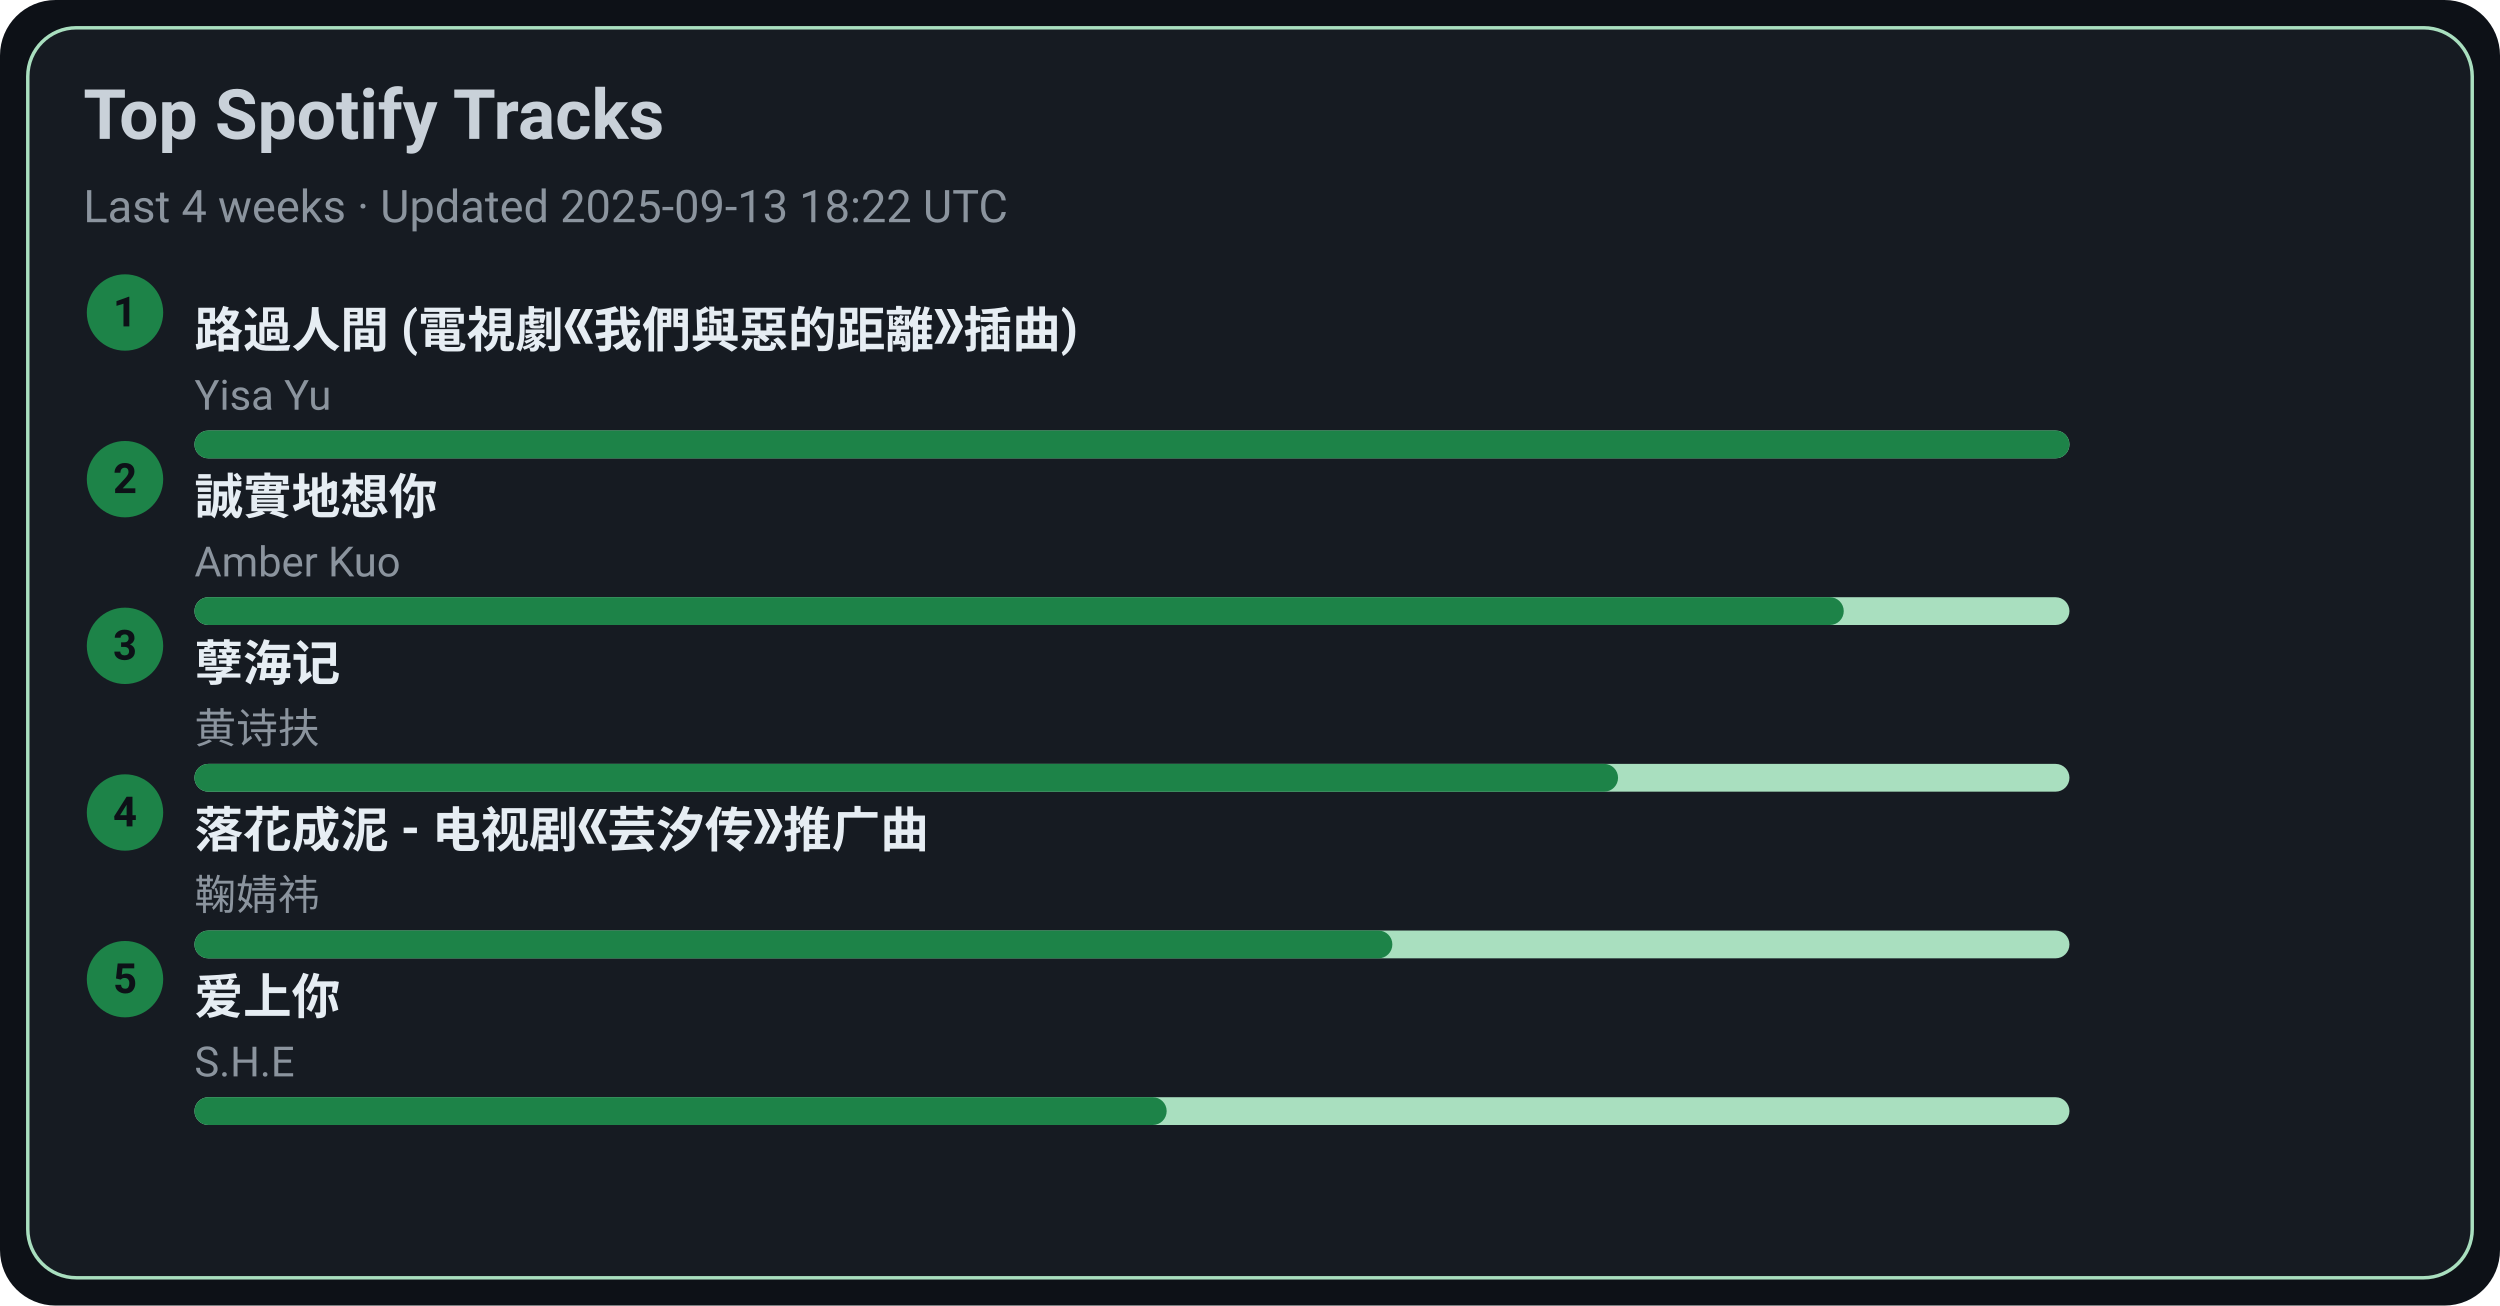
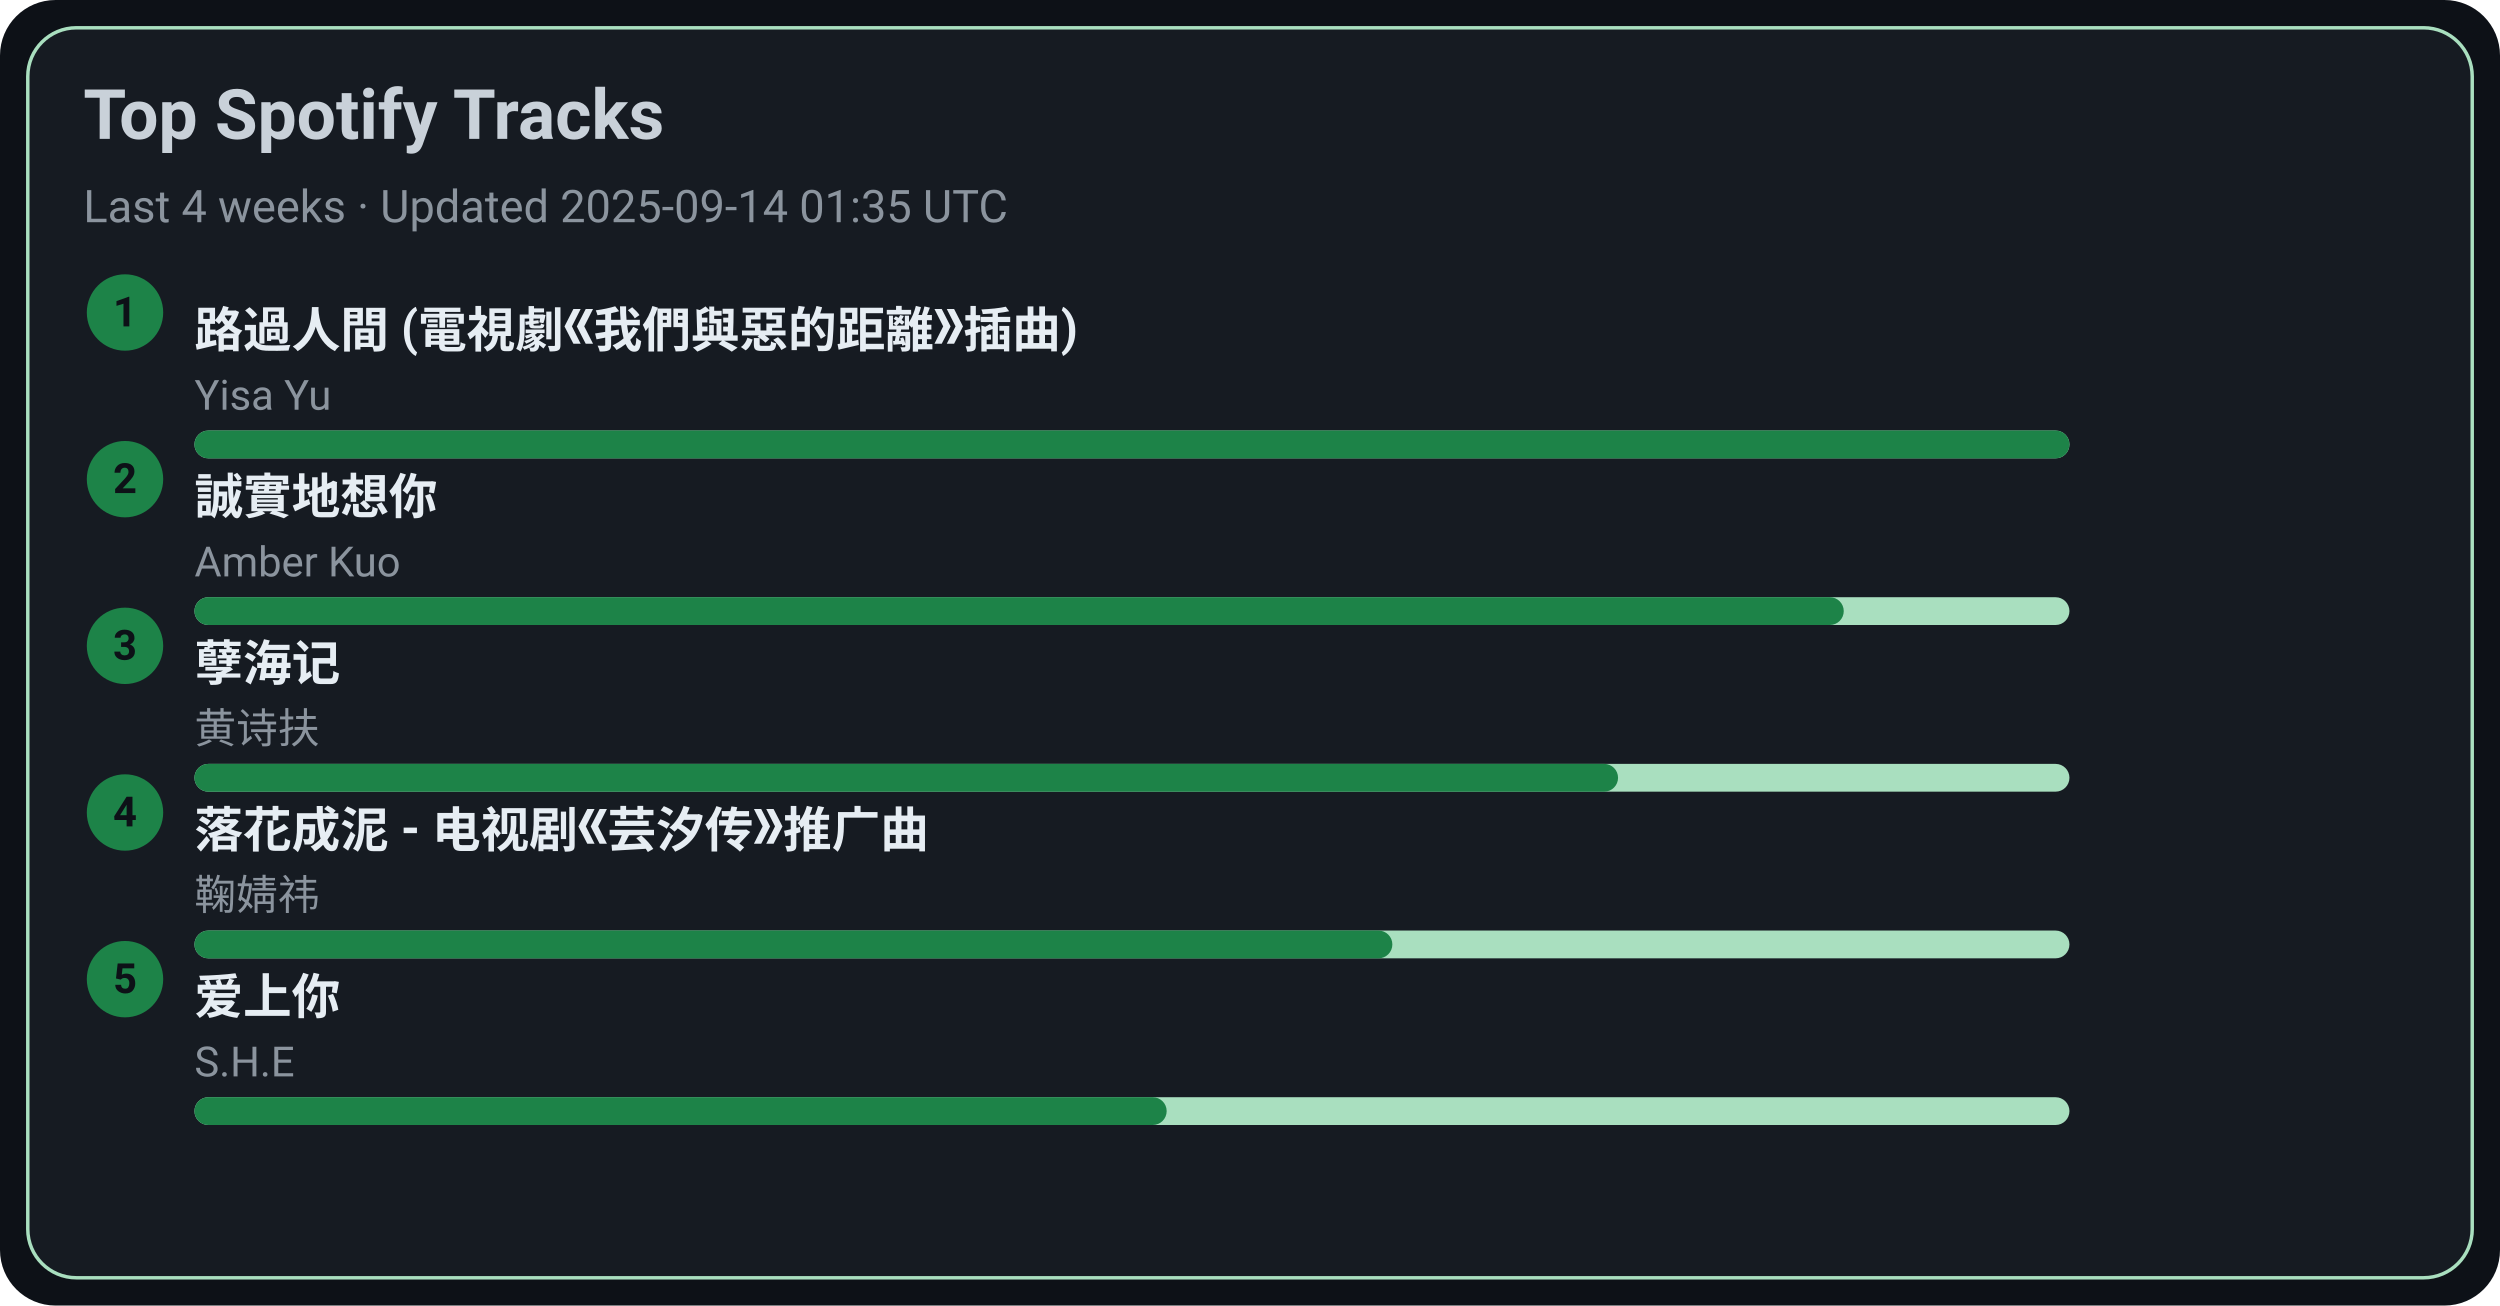
<svg xmlns="http://www.w3.org/2000/svg" width="720" height="376" viewBox="0 0 720 376">
  <style>text{font-family:-apple-system,BlinkMacSystemFont,Segoe UI,Roboto,Ubuntu,Helvetica Neue,Arial,Noto Sans,sans-serif}</style>
  <rect width="720" height="376" rx="16" fill="#0d1117" />
  <rect x="8" y="8" width="704" height="360" rx="14" fill="#161b22" stroke="#A9DFBF" />
  <text x="24" y="40" font-size="20" fill="#c9d1d9" font-weight="600">Top Spotify Tracks</text>
-   <text x="24" y="64" font-size="13" fill="#8b949e">Last 4 weeks · Updated 2025-09-13 18:22 UTC</text>
+   <text x="24" y="64" font-size="13" fill="#8b949e">Last 4 weeks · Updated 2025-09-14 01:35 UTC</text>
  <circle cx="36" cy="90" r="11" fill="#1D8348" />
  <text x="36" y="94" text-anchor="middle" font-size="12" fill="#0d1117" font-weight="700">1</text>
  <a href="https://open.spotify.com/track/1ZSleGniKMWNrWvK5cGALO" target="_blank" rel="noopener noreferrer">
    <text x="56" y="100" font-size="14" fill="#e6edf3" font-weight="600">路過人間 (電視劇《我們與惡的距離》插曲)</text>
  </a>
  <text x="56" y="118" font-size="12" fill="#8b949e">Yisa Yu</text>
  <rect x="56" y="124" width="540" height="8" rx="4" fill="#A9DFBF" />
  <rect x="56" y="124" width="540" height="8" rx="4" fill="#1D8348" />
  <circle cx="36" cy="138" r="11" fill="#1D8348" />
  <text x="36" y="142" text-anchor="middle" font-size="12" fill="#0d1117" font-weight="700">2</text>
  <a href="https://open.spotify.com/track/1SPZzj8QzOwZoAGKXMGLGJ" target="_blank" rel="noopener noreferrer">
    <text x="56" y="148" font-size="14" fill="#e6edf3" font-weight="600">誠實地想你</text>
  </a>
  <text x="56" y="166" font-size="12" fill="#8b949e">Amber Kuo</text>
  <rect x="56" y="172" width="540" height="8" rx="4" fill="#A9DFBF" />
  <rect x="56" y="172" width="475" height="8" rx="4" fill="#1D8348" />
  <circle cx="36" cy="186" r="11" fill="#1D8348" />
  <text x="36" y="190" text-anchor="middle" font-size="12" fill="#0d1117" font-weight="700">3</text>
  <a href="https://open.spotify.com/track/3eIovUMhirNN6btJbpzNqD" target="_blank" rel="noopener noreferrer">
    <text x="56" y="196" font-size="14" fill="#e6edf3" font-weight="600">孽海记</text>
  </a>
  <text x="56" y="214" font-size="12" fill="#8b949e">黄诗扶</text>
  <rect x="56" y="220" width="540" height="8" rx="4" fill="#A9DFBF" />
  <rect x="56" y="220" width="410" height="8" rx="4" fill="#1D8348" />
  <circle cx="36" cy="234" r="11" fill="#1D8348" />
  <text x="36" y="238" text-anchor="middle" font-size="12" fill="#0d1117" font-weight="700">4</text>
  <a href="https://open.spotify.com/track/3kOZsJz3crGIWWHeoCNa0O" target="_blank" rel="noopener noreferrer">
    <text x="56" y="244" font-size="14" fill="#e6edf3" font-weight="600">落花成泥 - 电视剧《芸汐传》推广曲</text>
  </a>
  <text x="56" y="262" font-size="12" fill="#8b949e">鞠婧祎</text>
  <rect x="56" y="268" width="540" height="8" rx="4" fill="#A9DFBF" />
  <rect x="56" y="268" width="345" height="8" rx="4" fill="#1D8348" />
  <circle cx="36" cy="282" r="11" fill="#1D8348" />
  <text x="36" y="286" text-anchor="middle" font-size="12" fill="#0d1117" font-weight="700">5</text>
  <a href="https://open.spotify.com/track/4hcNpo1rtbzyNswsM5byTf" target="_blank" rel="noopener noreferrer">
    <text x="56" y="292" font-size="14" fill="#e6edf3" font-weight="600">爱上你</text>
  </a>
  <text x="56" y="310" font-size="12" fill="#8b949e">S.H.E</text>
  <rect x="56" y="316" width="540" height="8" rx="4" fill="#A9DFBF" />
  <rect x="56" y="316" width="280" height="8" rx="4" fill="#1D8348" />
</svg>
